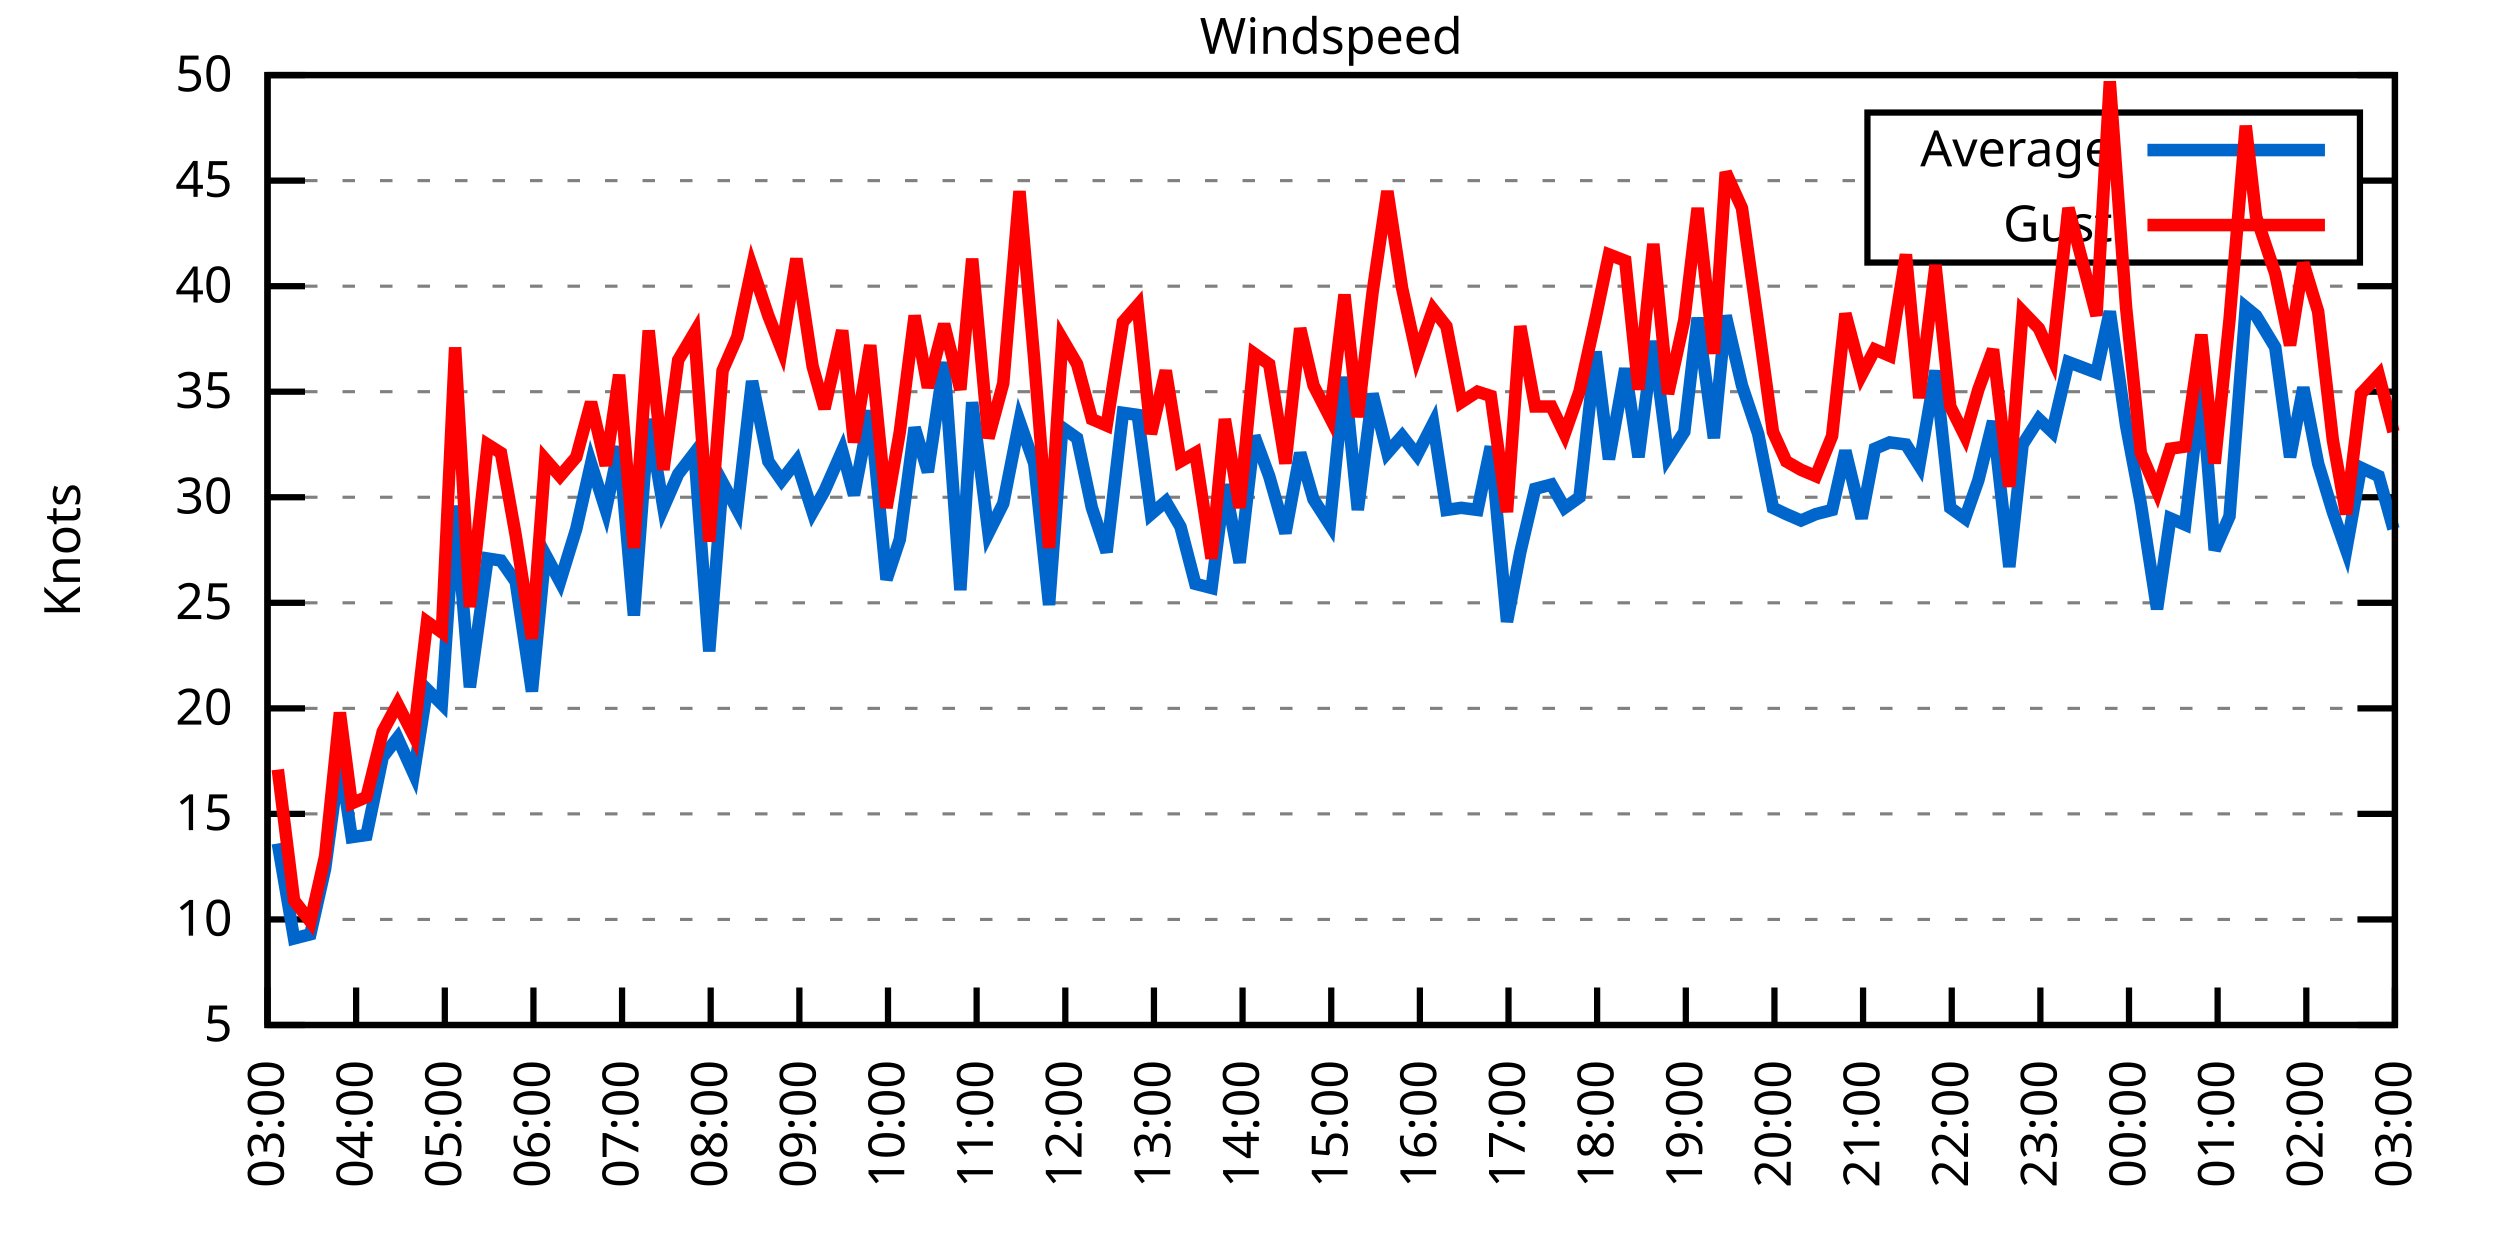
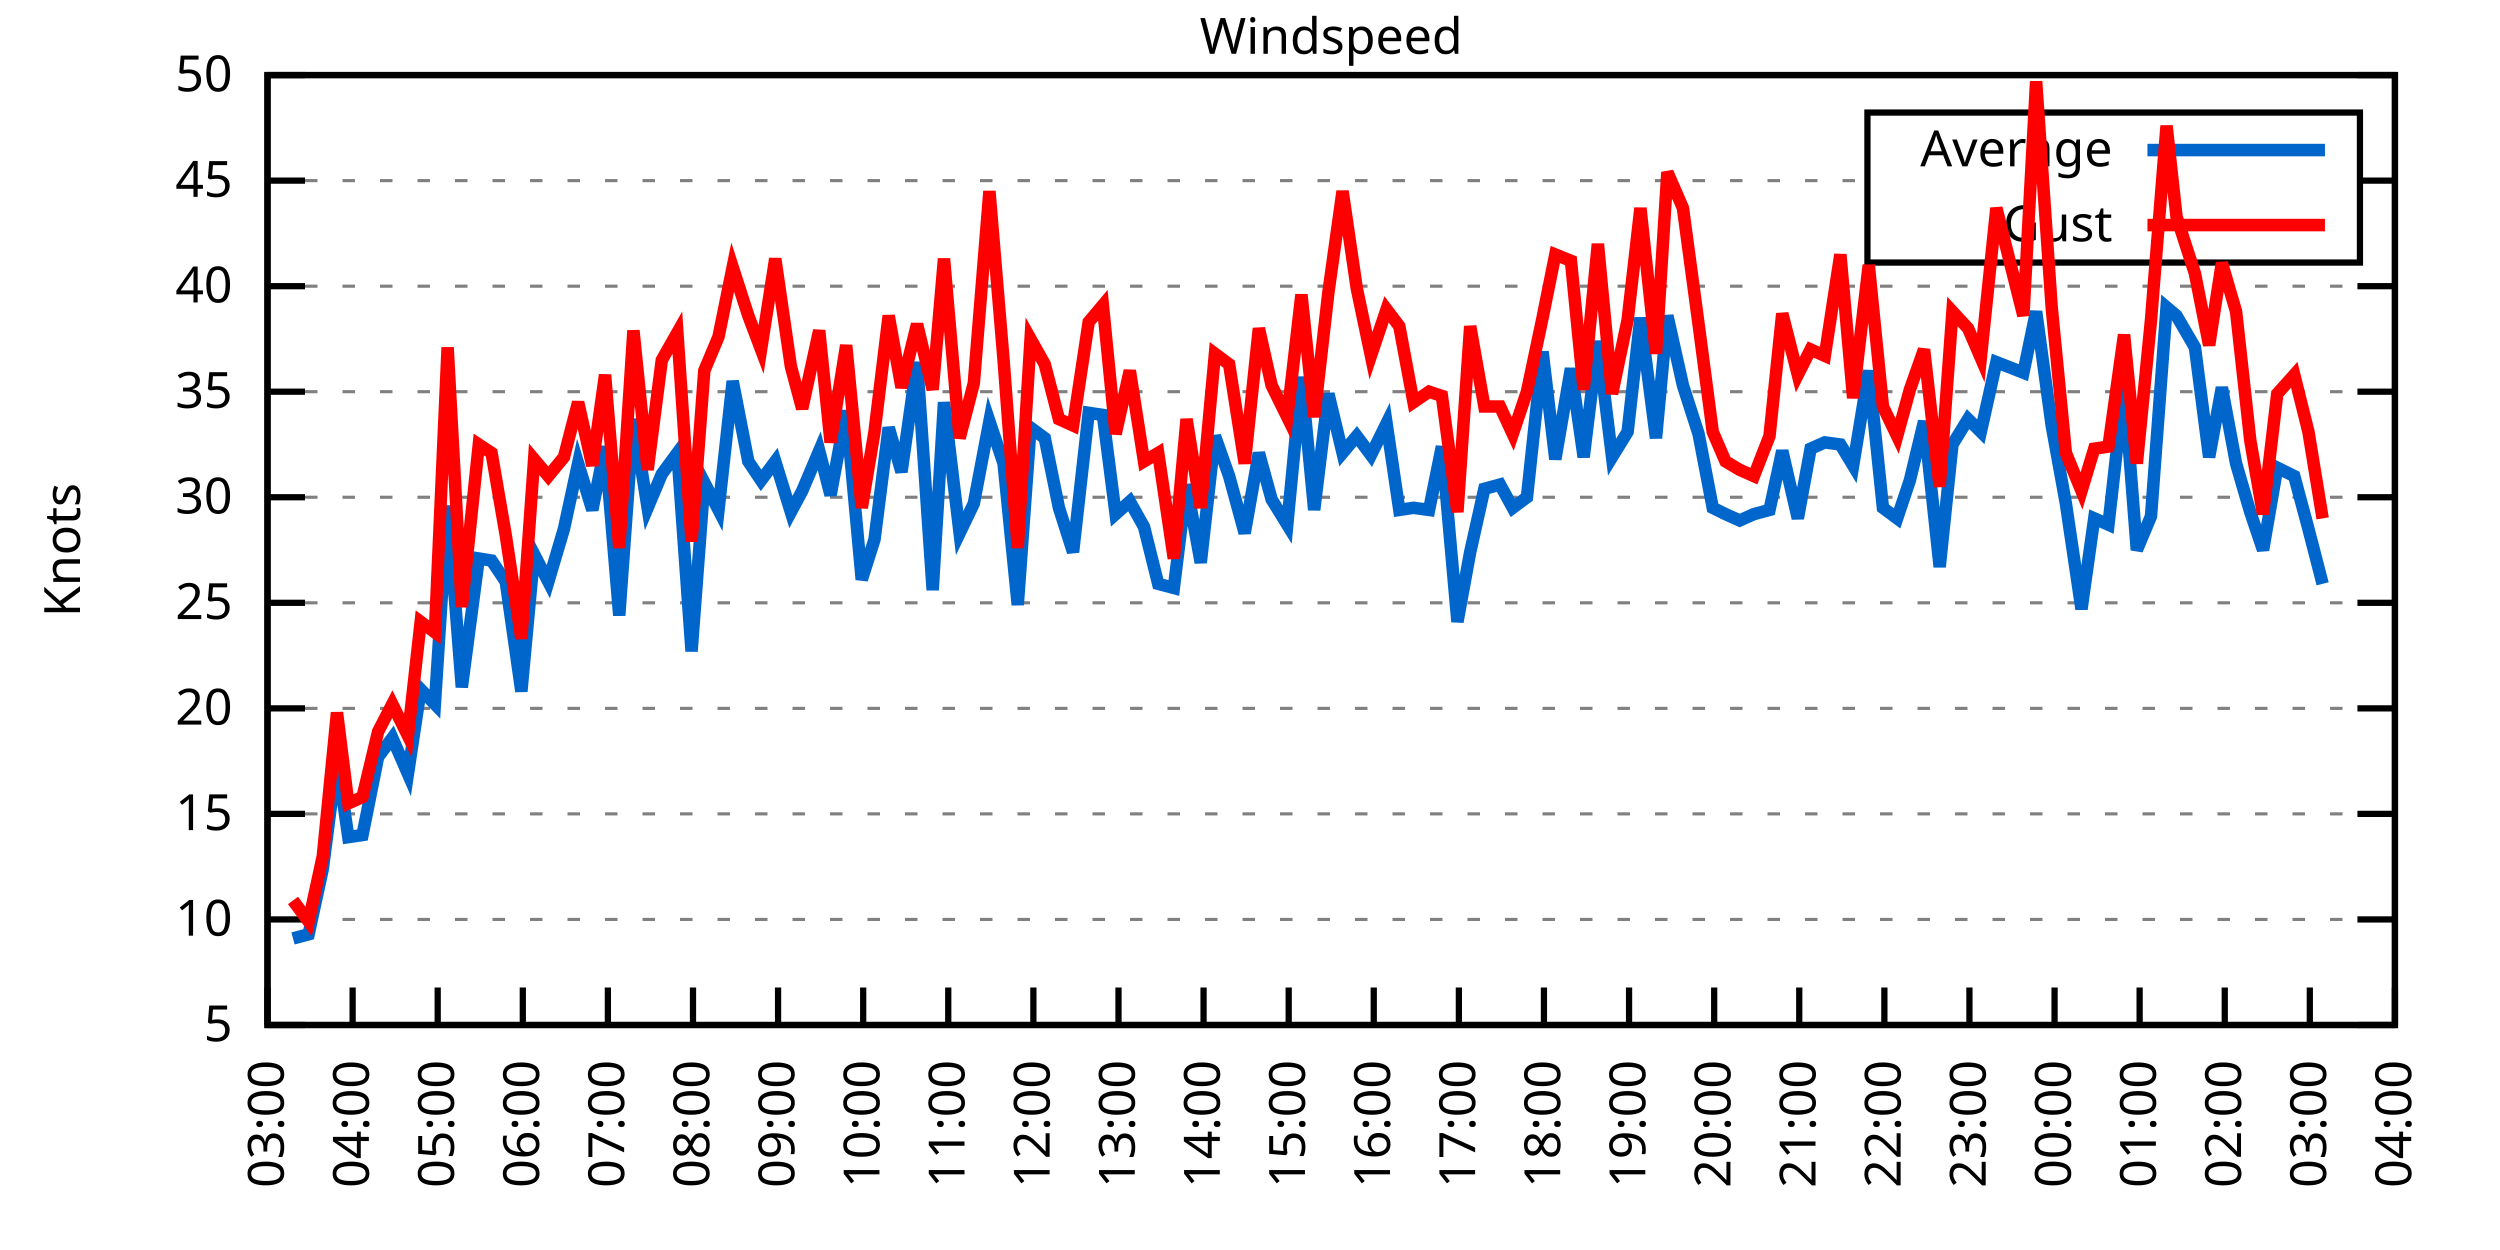
<svg xmlns="http://www.w3.org/2000/svg" xmlns:xlink="http://www.w3.org/1999/xlink" width="400" height="200" viewBox="0 0 400 200">
  <g id="gnuplot_canvas">
    <rect x="0" y="0" width="400" height="200" fill="none" />
    <defs>
      <circle id="gpDot" r="0.5" stroke-width="0.5" stroke="currentColor" />
      <path id="gpPt0" stroke-width="0.333" stroke="currentColor" d="M-1,0 h2 M0,-1 v2" />
      <path id="gpPt1" stroke-width="0.333" stroke="currentColor" d="M-1,-1 L1,1 M1,-1 L-1,1" />
      <path id="gpPt2" stroke-width="0.333" stroke="currentColor" d="M-1,0 L1,0 M0,-1 L0,1 M-1,-1 L1,1 M-1,1 L1,-1" />
      <rect id="gpPt3" stroke-width="0.333" stroke="currentColor" x="-1" y="-1" width="2" height="2" />
      <rect id="gpPt4" stroke-width="0.333" stroke="currentColor" fill="currentColor" x="-1" y="-1" width="2" height="2" />
      <circle id="gpPt5" stroke-width="0.333" stroke="currentColor" cx="0" cy="0" r="1" />
      <use xlink:href="#gpPt5" id="gpPt6" fill="currentColor" stroke="none" />
      <path id="gpPt7" stroke-width="0.333" stroke="currentColor" d="M0,-1.33 L-1.33,0.67 L1.33,0.67 z" />
      <use xlink:href="#gpPt7" id="gpPt8" fill="currentColor" stroke="none" />
      <use xlink:href="#gpPt7" id="gpPt9" stroke="currentColor" transform="rotate(180)" />
      <use xlink:href="#gpPt9" id="gpPt10" fill="currentColor" stroke="none" />
      <use xlink:href="#gpPt3" id="gpPt11" stroke="currentColor" transform="rotate(45)" />
      <use xlink:href="#gpPt11" id="gpPt12" fill="currentColor" stroke="none" />
      <path id="gpPt13" stroke-width="0.333" stroke="currentColor" d="M0,1.330 L1.265,0.411 L0.782,-1.067 L-0.782,-1.076 L-1.265,0.411 z" />
      <use xlink:href="#gpPt13" id="gpPt14" fill="currentColor" stroke="none" />
      <filter id="textbox" filterUnits="objectBoundingBox" x="0" y="0" height="1" width="1">
        <feFlood flood-color="white" flood-opacity="1" result="bgnd" />
        <feComposite in="SourceGraphic" in2="bgnd" operator="atop" />
      </filter>
      <filter id="greybox" filterUnits="objectBoundingBox" x="0" y="0" height="1" width="1">
        <feFlood flood-color="lightgrey" flood-opacity="1" result="grey" />
        <feComposite in="SourceGraphic" in2="grey" operator="atop" />
      </filter>
    </defs>
    <g fill="none" color="white" stroke="currentColor" stroke-width="1.00" stroke-linecap="butt" stroke-linejoin="miter">
</g>
    <g fill="none" color="black" stroke="currentColor" stroke-width="1.00" stroke-linecap="butt" stroke-linejoin="miter">
      <g stroke="none" shape-rendering="crispEdges">
        <polygon fill="rgb(255, 255, 255)" points="42.80,164.00 383.18,164.00 383.18,12.02 42.80,12.02 " />
      </g>
    </g>
    <g fill="none" color="black" stroke="currentColor" stroke-width="1.00" stroke-linecap="butt" stroke-linejoin="miter">
</g>
    <g fill="none" color="black" stroke="black" stroke-width="0.50" stroke-linecap="butt" stroke-linejoin="miter">
</g>
    <g fill="none" color="gray" stroke="currentColor" stroke-width="0.50" stroke-linecap="butt" stroke-linejoin="miter">
      <path stroke="gray" stroke-dasharray="2,4" class="gridline" d="M42.80,164.00 L383.19,164.00  " />
    </g>
    <g fill="none" color="gray" stroke="gray" stroke-width="1.00" stroke-linecap="butt" stroke-linejoin="miter">
</g>
    <g fill="none" color="black" stroke="currentColor" stroke-width="1.00" stroke-linecap="butt" stroke-linejoin="miter">
      <path stroke="black" d="M42.80,164.00 L48.80,164.00 M383.19,164.00 L377.19,164.00  " />
      <g transform="translate(37.20,166.60)" stroke="none" fill="black" font-family="Sans" font-size="8.00" text-anchor="end">
        <text>
          <tspan font-family="Sans"> 5</tspan>
        </text>
      </g>
    </g>
    <g fill="none" color="black" stroke="currentColor" stroke-width="1.00" stroke-linecap="butt" stroke-linejoin="miter">
</g>
    <g fill="none" color="black" stroke="black" stroke-width="0.50" stroke-linecap="butt" stroke-linejoin="miter">
</g>
    <g fill="none" color="gray" stroke="currentColor" stroke-width="0.50" stroke-linecap="butt" stroke-linejoin="miter">
      <path stroke="gray" stroke-dasharray="2,4" class="gridline" d="M42.80,147.11 L383.19,147.11  " />
    </g>
    <g fill="none" color="gray" stroke="gray" stroke-width="1.00" stroke-linecap="butt" stroke-linejoin="miter">
</g>
    <g fill="none" color="black" stroke="currentColor" stroke-width="1.00" stroke-linecap="butt" stroke-linejoin="miter">
      <path stroke="black" d="M42.80,147.11 L48.80,147.11 M383.19,147.11 L377.19,147.11  " />
      <g transform="translate(37.20,149.71)" stroke="none" fill="black" font-family="Sans" font-size="8.00" text-anchor="end">
        <text>
          <tspan font-family="Sans"> 10</tspan>
        </text>
      </g>
    </g>
    <g fill="none" color="black" stroke="currentColor" stroke-width="1.00" stroke-linecap="butt" stroke-linejoin="miter">
</g>
    <g fill="none" color="black" stroke="black" stroke-width="0.50" stroke-linecap="butt" stroke-linejoin="miter">
</g>
    <g fill="none" color="gray" stroke="currentColor" stroke-width="0.50" stroke-linecap="butt" stroke-linejoin="miter">
      <path stroke="gray" stroke-dasharray="2,4" class="gridline" d="M42.80,130.22 L383.19,130.22  " />
    </g>
    <g fill="none" color="gray" stroke="gray" stroke-width="1.00" stroke-linecap="butt" stroke-linejoin="miter">
</g>
    <g fill="none" color="black" stroke="currentColor" stroke-width="1.00" stroke-linecap="butt" stroke-linejoin="miter">
      <path stroke="black" d="M42.80,130.22 L48.80,130.22 M383.19,130.22 L377.19,130.22  " />
      <g transform="translate(37.20,132.82)" stroke="none" fill="black" font-family="Sans" font-size="8.00" text-anchor="end">
        <text>
          <tspan font-family="Sans"> 15</tspan>
        </text>
      </g>
    </g>
    <g fill="none" color="black" stroke="currentColor" stroke-width="1.00" stroke-linecap="butt" stroke-linejoin="miter">
</g>
    <g fill="none" color="black" stroke="black" stroke-width="0.50" stroke-linecap="butt" stroke-linejoin="miter">
</g>
    <g fill="none" color="gray" stroke="currentColor" stroke-width="0.50" stroke-linecap="butt" stroke-linejoin="miter">
      <path stroke="gray" stroke-dasharray="2,4" class="gridline" d="M42.80,113.34 L383.19,113.34  " />
    </g>
    <g fill="none" color="gray" stroke="gray" stroke-width="1.00" stroke-linecap="butt" stroke-linejoin="miter">
</g>
    <g fill="none" color="black" stroke="currentColor" stroke-width="1.00" stroke-linecap="butt" stroke-linejoin="miter">
      <path stroke="black" d="M42.80,113.34 L48.80,113.34 M383.19,113.34 L377.19,113.34  " />
      <g transform="translate(37.20,115.94)" stroke="none" fill="black" font-family="Sans" font-size="8.00" text-anchor="end">
        <text>
          <tspan font-family="Sans"> 20</tspan>
        </text>
      </g>
    </g>
    <g fill="none" color="black" stroke="currentColor" stroke-width="1.00" stroke-linecap="butt" stroke-linejoin="miter">
</g>
    <g fill="none" color="black" stroke="black" stroke-width="0.50" stroke-linecap="butt" stroke-linejoin="miter">
</g>
    <g fill="none" color="gray" stroke="currentColor" stroke-width="0.50" stroke-linecap="butt" stroke-linejoin="miter">
      <path stroke="gray" stroke-dasharray="2,4" class="gridline" d="M42.80,96.45 L383.19,96.45  " />
    </g>
    <g fill="none" color="gray" stroke="gray" stroke-width="1.00" stroke-linecap="butt" stroke-linejoin="miter">
</g>
    <g fill="none" color="black" stroke="currentColor" stroke-width="1.00" stroke-linecap="butt" stroke-linejoin="miter">
      <path stroke="black" d="M42.80,96.45 L48.80,96.45 M383.19,96.45 L377.19,96.45  " />
      <g transform="translate(37.20,99.05)" stroke="none" fill="black" font-family="Sans" font-size="8.00" text-anchor="end">
        <text>
          <tspan font-family="Sans"> 25</tspan>
        </text>
      </g>
    </g>
    <g fill="none" color="black" stroke="currentColor" stroke-width="1.00" stroke-linecap="butt" stroke-linejoin="miter">
</g>
    <g fill="none" color="black" stroke="black" stroke-width="0.50" stroke-linecap="butt" stroke-linejoin="miter">
</g>
    <g fill="none" color="gray" stroke="currentColor" stroke-width="0.50" stroke-linecap="butt" stroke-linejoin="miter">
      <path stroke="gray" stroke-dasharray="2,4" class="gridline" d="M42.80,79.56 L383.19,79.56  " />
    </g>
    <g fill="none" color="gray" stroke="gray" stroke-width="1.00" stroke-linecap="butt" stroke-linejoin="miter">
</g>
    <g fill="none" color="black" stroke="currentColor" stroke-width="1.00" stroke-linecap="butt" stroke-linejoin="miter">
      <path stroke="black" d="M42.80,79.56 L48.80,79.56 M383.19,79.56 L377.19,79.56  " />
      <g transform="translate(37.20,82.16)" stroke="none" fill="black" font-family="Sans" font-size="8.00" text-anchor="end">
        <text>
          <tspan font-family="Sans"> 30</tspan>
        </text>
      </g>
    </g>
    <g fill="none" color="black" stroke="currentColor" stroke-width="1.00" stroke-linecap="butt" stroke-linejoin="miter">
</g>
    <g fill="none" color="black" stroke="black" stroke-width="0.50" stroke-linecap="butt" stroke-linejoin="miter">
</g>
    <g fill="none" color="gray" stroke="currentColor" stroke-width="0.50" stroke-linecap="butt" stroke-linejoin="miter">
      <path stroke="gray" stroke-dasharray="2,4" class="gridline" d="M42.80,62.67 L383.19,62.67  " />
    </g>
    <g fill="none" color="gray" stroke="gray" stroke-width="1.00" stroke-linecap="butt" stroke-linejoin="miter">
</g>
    <g fill="none" color="black" stroke="currentColor" stroke-width="1.00" stroke-linecap="butt" stroke-linejoin="miter">
      <path stroke="black" d="M42.80,62.67 L48.80,62.67 M383.19,62.67 L377.19,62.67  " />
      <g transform="translate(37.20,65.27)" stroke="none" fill="black" font-family="Sans" font-size="8.00" text-anchor="end">
        <text>
          <tspan font-family="Sans"> 35</tspan>
        </text>
      </g>
    </g>
    <g fill="none" color="black" stroke="currentColor" stroke-width="1.00" stroke-linecap="butt" stroke-linejoin="miter">
</g>
    <g fill="none" color="black" stroke="black" stroke-width="0.50" stroke-linecap="butt" stroke-linejoin="miter">
</g>
    <g fill="none" color="gray" stroke="currentColor" stroke-width="0.50" stroke-linecap="butt" stroke-linejoin="miter">
      <path stroke="gray" stroke-dasharray="2,4" class="gridline" d="M42.80,45.79 L383.19,45.79  " />
    </g>
    <g fill="none" color="gray" stroke="gray" stroke-width="1.00" stroke-linecap="butt" stroke-linejoin="miter">
</g>
    <g fill="none" color="black" stroke="currentColor" stroke-width="1.00" stroke-linecap="butt" stroke-linejoin="miter">
      <path stroke="black" d="M42.80,45.79 L48.80,45.79 M383.19,45.79 L377.19,45.79  " />
      <g transform="translate(37.20,48.39)" stroke="none" fill="black" font-family="Sans" font-size="8.00" text-anchor="end">
        <text>
          <tspan font-family="Sans"> 40</tspan>
        </text>
      </g>
    </g>
    <g fill="none" color="black" stroke="currentColor" stroke-width="1.00" stroke-linecap="butt" stroke-linejoin="miter">
</g>
    <g fill="none" color="black" stroke="black" stroke-width="0.50" stroke-linecap="butt" stroke-linejoin="miter">
</g>
    <g fill="none" color="gray" stroke="currentColor" stroke-width="0.50" stroke-linecap="butt" stroke-linejoin="miter">
      <path stroke="gray" stroke-dasharray="2,4" class="gridline" d="M42.80,28.90 L298.79,28.90 M377.59,28.90 L383.19,28.90  " />
    </g>
    <g fill="none" color="gray" stroke="gray" stroke-width="1.00" stroke-linecap="butt" stroke-linejoin="miter">
</g>
    <g fill="none" color="black" stroke="currentColor" stroke-width="1.00" stroke-linecap="butt" stroke-linejoin="miter">
      <path stroke="black" d="M42.80,28.90 L48.80,28.90 M383.19,28.90 L377.19,28.90  " />
      <g transform="translate(37.20,31.50)" stroke="none" fill="black" font-family="Sans" font-size="8.00" text-anchor="end">
        <text>
          <tspan font-family="Sans"> 45</tspan>
        </text>
      </g>
    </g>
    <g fill="none" color="black" stroke="currentColor" stroke-width="1.00" stroke-linecap="butt" stroke-linejoin="miter">
</g>
    <g fill="none" color="black" stroke="black" stroke-width="0.50" stroke-linecap="butt" stroke-linejoin="miter">
</g>
    <g fill="none" color="gray" stroke="currentColor" stroke-width="0.50" stroke-linecap="butt" stroke-linejoin="miter">
      <path stroke="gray" stroke-dasharray="2,4" class="gridline" d="M42.80,12.01 L383.19,12.01  " />
    </g>
    <g fill="none" color="gray" stroke="gray" stroke-width="1.00" stroke-linecap="butt" stroke-linejoin="miter">
</g>
    <g fill="none" color="black" stroke="currentColor" stroke-width="1.00" stroke-linecap="butt" stroke-linejoin="miter">
      <path stroke="black" d="M42.80,12.01 L48.80,12.01 M383.19,12.01 L377.19,12.01  " />
      <g transform="translate(37.20,14.61)" stroke="none" fill="black" font-family="Sans" font-size="8.00" text-anchor="end">
        <text>
          <tspan font-family="Sans"> 50</tspan>
        </text>
      </g>
    </g>
    <g fill="none" color="black" stroke="currentColor" stroke-width="1.00" stroke-linecap="butt" stroke-linejoin="miter">
      <path stroke="black" d="M42.80,164.00 L42.80,158.00  " />
      <g transform="translate(45.40,169.60) rotate(270.00)" stroke="none" fill="black" font-family="Sans" font-size="8.00" text-anchor="end">
        <text>
          <tspan font-family="Sans">03:00</tspan>
        </text>
      </g>
    </g>
    <g fill="none" color="black" stroke="currentColor" stroke-width="1.00" stroke-linecap="butt" stroke-linejoin="miter">
-       <path stroke="black" d="M56.98,164.00 L56.98,158.00  " />
-       <g transform="translate(59.58,169.60) rotate(270.00)" stroke="none" fill="black" font-family="Sans" font-size="8.00" text-anchor="end">
+       <path stroke="black" d="M56.42,164.00 L56.42,158.00  " />
+       <g transform="translate(59.02,169.60) rotate(270.00)" stroke="none" fill="black" font-family="Sans" font-size="8.00" text-anchor="end">
        <text>
          <tspan font-family="Sans">04:00</tspan>
        </text>
      </g>
    </g>
    <g fill="none" color="black" stroke="currentColor" stroke-width="1.00" stroke-linecap="butt" stroke-linejoin="miter">
-       <path stroke="black" d="M71.17,164.00 L71.17,158.00  " />
-       <g transform="translate(73.77,169.60) rotate(270.00)" stroke="none" fill="black" font-family="Sans" font-size="8.00" text-anchor="end">
+       <path stroke="black" d="M70.03,164.00 L70.03,158.00  " />
+       <g transform="translate(72.63,169.60) rotate(270.00)" stroke="none" fill="black" font-family="Sans" font-size="8.00" text-anchor="end">
        <text>
          <tspan font-family="Sans">05:00</tspan>
        </text>
      </g>
    </g>
    <g fill="none" color="black" stroke="currentColor" stroke-width="1.00" stroke-linecap="butt" stroke-linejoin="miter">
-       <path stroke="black" d="M85.35,164.00 L85.35,158.00  " />
-       <g transform="translate(87.95,169.60) rotate(270.00)" stroke="none" fill="black" font-family="Sans" font-size="8.00" text-anchor="end">
+       <path stroke="black" d="M83.65,164.00 L83.65,158.00  " />
+       <g transform="translate(86.25,169.60) rotate(270.00)" stroke="none" fill="black" font-family="Sans" font-size="8.00" text-anchor="end">
        <text>
          <tspan font-family="Sans">06:00</tspan>
        </text>
      </g>
    </g>
    <g fill="none" color="black" stroke="currentColor" stroke-width="1.00" stroke-linecap="butt" stroke-linejoin="miter">
-       <path stroke="black" d="M99.53,164.00 L99.53,158.00  " />
-       <g transform="translate(102.13,169.60) rotate(270.00)" stroke="none" fill="black" font-family="Sans" font-size="8.00" text-anchor="end">
+       <path stroke="black" d="M97.26,164.00 L97.26,158.00  " />
+       <g transform="translate(99.86,169.60) rotate(270.00)" stroke="none" fill="black" font-family="Sans" font-size="8.00" text-anchor="end">
        <text>
          <tspan font-family="Sans">07:00</tspan>
        </text>
      </g>
    </g>
    <g fill="none" color="black" stroke="currentColor" stroke-width="1.00" stroke-linecap="butt" stroke-linejoin="miter">
-       <path stroke="black" d="M113.71,164.00 L113.71,158.00  " />
-       <g transform="translate(116.31,169.60) rotate(270.00)" stroke="none" fill="black" font-family="Sans" font-size="8.00" text-anchor="end">
+       <path stroke="black" d="M110.88,164.00 L110.88,158.00  " />
+       <g transform="translate(113.48,169.60) rotate(270.00)" stroke="none" fill="black" font-family="Sans" font-size="8.00" text-anchor="end">
        <text>
          <tspan font-family="Sans">08:00</tspan>
        </text>
      </g>
    </g>
    <g fill="none" color="black" stroke="currentColor" stroke-width="1.00" stroke-linecap="butt" stroke-linejoin="miter">
-       <path stroke="black" d="M127.90,164.00 L127.90,158.00  " />
-       <g transform="translate(130.50,169.60) rotate(270.00)" stroke="none" fill="black" font-family="Sans" font-size="8.00" text-anchor="end">
+       <path stroke="black" d="M124.49,164.00 L124.49,158.00  " />
+       <g transform="translate(127.09,169.60) rotate(270.00)" stroke="none" fill="black" font-family="Sans" font-size="8.00" text-anchor="end">
        <text>
          <tspan font-family="Sans">09:00</tspan>
        </text>
      </g>
    </g>
    <g fill="none" color="black" stroke="currentColor" stroke-width="1.00" stroke-linecap="butt" stroke-linejoin="miter">
-       <path stroke="black" d="M142.08,164.00 L142.08,158.00  " />
-       <g transform="translate(144.68,169.60) rotate(270.00)" stroke="none" fill="black" font-family="Sans" font-size="8.00" text-anchor="end">
+       <path stroke="black" d="M138.11,164.00 L138.11,158.00  " />
+       <g transform="translate(140.71,169.60) rotate(270.00)" stroke="none" fill="black" font-family="Sans" font-size="8.00" text-anchor="end">
        <text>
          <tspan font-family="Sans">10:00</tspan>
        </text>
      </g>
    </g>
    <g fill="none" color="black" stroke="currentColor" stroke-width="1.00" stroke-linecap="butt" stroke-linejoin="miter">
-       <path stroke="black" d="M156.26,164.00 L156.26,158.00  " />
-       <g transform="translate(158.86,169.60) rotate(270.00)" stroke="none" fill="black" font-family="Sans" font-size="8.00" text-anchor="end">
+       <path stroke="black" d="M151.72,164.00 L151.72,158.00  " />
+       <g transform="translate(154.32,169.60) rotate(270.00)" stroke="none" fill="black" font-family="Sans" font-size="8.00" text-anchor="end">
        <text>
          <tspan font-family="Sans">11:00</tspan>
        </text>
      </g>
    </g>
    <g fill="none" color="black" stroke="currentColor" stroke-width="1.00" stroke-linecap="butt" stroke-linejoin="miter">
-       <path stroke="black" d="M170.45,164.00 L170.45,158.00  " />
-       <g transform="translate(173.05,169.60) rotate(270.00)" stroke="none" fill="black" font-family="Sans" font-size="8.00" text-anchor="end">
+       <path stroke="black" d="M165.34,164.00 L165.34,158.00  " />
+       <g transform="translate(167.94,169.60) rotate(270.00)" stroke="none" fill="black" font-family="Sans" font-size="8.00" text-anchor="end">
        <text>
          <tspan font-family="Sans">12:00</tspan>
        </text>
      </g>
    </g>
    <g fill="none" color="black" stroke="currentColor" stroke-width="1.00" stroke-linecap="butt" stroke-linejoin="miter">
-       <path stroke="black" d="M184.63,164.00 L184.63,158.00  " />
-       <g transform="translate(187.23,169.60) rotate(270.00)" stroke="none" fill="black" font-family="Sans" font-size="8.00" text-anchor="end">
+       <path stroke="black" d="M178.96,164.00 L178.96,158.00  " />
+       <g transform="translate(181.56,169.60) rotate(270.00)" stroke="none" fill="black" font-family="Sans" font-size="8.00" text-anchor="end">
        <text>
          <tspan font-family="Sans">13:00</tspan>
        </text>
      </g>
    </g>
    <g fill="none" color="black" stroke="currentColor" stroke-width="1.00" stroke-linecap="butt" stroke-linejoin="miter">
-       <path stroke="black" d="M198.81,164.00 L198.81,158.00  " />
-       <g transform="translate(201.41,169.60) rotate(270.00)" stroke="none" fill="black" font-family="Sans" font-size="8.00" text-anchor="end">
+       <path stroke="black" d="M192.57,164.00 L192.57,158.00  " />
+       <g transform="translate(195.17,169.60) rotate(270.00)" stroke="none" fill="black" font-family="Sans" font-size="8.00" text-anchor="end">
        <text>
          <tspan font-family="Sans">14:00</tspan>
        </text>
      </g>
    </g>
    <g fill="none" color="black" stroke="currentColor" stroke-width="1.00" stroke-linecap="butt" stroke-linejoin="miter">
-       <path stroke="black" d="M213.00,164.00 L213.00,158.00  " />
-       <g transform="translate(215.60,169.60) rotate(270.00)" stroke="none" fill="black" font-family="Sans" font-size="8.00" text-anchor="end">
+       <path stroke="black" d="M206.19,164.00 L206.19,158.00  " />
+       <g transform="translate(208.79,169.60) rotate(270.00)" stroke="none" fill="black" font-family="Sans" font-size="8.00" text-anchor="end">
        <text>
          <tspan font-family="Sans">15:00</tspan>
        </text>
      </g>
    </g>
    <g fill="none" color="black" stroke="currentColor" stroke-width="1.00" stroke-linecap="butt" stroke-linejoin="miter">
-       <path stroke="black" d="M227.18,164.00 L227.18,158.00  " />
-       <g transform="translate(229.78,169.60) rotate(270.00)" stroke="none" fill="black" font-family="Sans" font-size="8.00" text-anchor="end">
+       <path stroke="black" d="M219.80,164.00 L219.80,158.00  " />
+       <g transform="translate(222.40,169.60) rotate(270.00)" stroke="none" fill="black" font-family="Sans" font-size="8.00" text-anchor="end">
        <text>
          <tspan font-family="Sans">16:00</tspan>
        </text>
      </g>
    </g>
    <g fill="none" color="black" stroke="currentColor" stroke-width="1.00" stroke-linecap="butt" stroke-linejoin="miter">
-       <path stroke="black" d="M241.36,164.00 L241.36,158.00  " />
-       <g transform="translate(243.96,169.60) rotate(270.00)" stroke="none" fill="black" font-family="Sans" font-size="8.00" text-anchor="end">
+       <path stroke="black" d="M233.42,164.00 L233.42,158.00  " />
+       <g transform="translate(236.02,169.60) rotate(270.00)" stroke="none" fill="black" font-family="Sans" font-size="8.00" text-anchor="end">
        <text>
          <tspan font-family="Sans">17:00</tspan>
        </text>
      </g>
    </g>
    <g fill="none" color="black" stroke="currentColor" stroke-width="1.00" stroke-linecap="butt" stroke-linejoin="miter">
-       <path stroke="black" d="M255.54,164.00 L255.54,158.00  " />
-       <g transform="translate(258.14,169.60) rotate(270.00)" stroke="none" fill="black" font-family="Sans" font-size="8.00" text-anchor="end">
+       <path stroke="black" d="M247.03,164.00 L247.03,158.00  " />
+       <g transform="translate(249.63,169.60) rotate(270.00)" stroke="none" fill="black" font-family="Sans" font-size="8.00" text-anchor="end">
        <text>
          <tspan font-family="Sans">18:00</tspan>
        </text>
      </g>
    </g>
    <g fill="none" color="black" stroke="currentColor" stroke-width="1.00" stroke-linecap="butt" stroke-linejoin="miter">
-       <path stroke="black" d="M269.73,164.00 L269.73,158.00  " />
-       <g transform="translate(272.33,169.60) rotate(270.00)" stroke="none" fill="black" font-family="Sans" font-size="8.00" text-anchor="end">
+       <path stroke="black" d="M260.65,164.00 L260.65,158.00  " />
+       <g transform="translate(263.25,169.60) rotate(270.00)" stroke="none" fill="black" font-family="Sans" font-size="8.00" text-anchor="end">
        <text>
          <tspan font-family="Sans">19:00</tspan>
        </text>
      </g>
    </g>
    <g fill="none" color="black" stroke="currentColor" stroke-width="1.00" stroke-linecap="butt" stroke-linejoin="miter">
-       <path stroke="black" d="M283.91,164.00 L283.91,158.00  " />
-       <g transform="translate(286.51,169.60) rotate(270.00)" stroke="none" fill="black" font-family="Sans" font-size="8.00" text-anchor="end">
+       <path stroke="black" d="M274.27,164.00 L274.27,158.00  " />
+       <g transform="translate(276.87,169.60) rotate(270.00)" stroke="none" fill="black" font-family="Sans" font-size="8.00" text-anchor="end">
        <text>
          <tspan font-family="Sans">20:00</tspan>
        </text>
      </g>
    </g>
    <g fill="none" color="black" stroke="currentColor" stroke-width="1.00" stroke-linecap="butt" stroke-linejoin="miter">
-       <path stroke="black" d="M298.09,164.00 L298.09,158.00  " />
-       <g transform="translate(300.69,169.60) rotate(270.00)" stroke="none" fill="black" font-family="Sans" font-size="8.00" text-anchor="end">
+       <path stroke="black" d="M287.88,164.00 L287.88,158.00  " />
+       <g transform="translate(290.48,169.60) rotate(270.00)" stroke="none" fill="black" font-family="Sans" font-size="8.00" text-anchor="end">
        <text>
          <tspan font-family="Sans">21:00</tspan>
        </text>
      </g>
    </g>
    <g fill="none" color="black" stroke="currentColor" stroke-width="1.00" stroke-linecap="butt" stroke-linejoin="miter">
-       <path stroke="black" d="M312.28,164.00 L312.28,158.00  " />
-       <g transform="translate(314.88,169.60) rotate(270.00)" stroke="none" fill="black" font-family="Sans" font-size="8.00" text-anchor="end">
+       <path stroke="black" d="M301.50,164.00 L301.50,158.00  " />
+       <g transform="translate(304.10,169.60) rotate(270.00)" stroke="none" fill="black" font-family="Sans" font-size="8.00" text-anchor="end">
        <text>
          <tspan font-family="Sans">22:00</tspan>
        </text>
      </g>
    </g>
    <g fill="none" color="black" stroke="currentColor" stroke-width="1.00" stroke-linecap="butt" stroke-linejoin="miter">
-       <path stroke="black" d="M326.46,164.00 L326.46,158.00  " />
-       <g transform="translate(329.06,169.60) rotate(270.00)" stroke="none" fill="black" font-family="Sans" font-size="8.00" text-anchor="end">
+       <path stroke="black" d="M315.11,164.00 L315.11,158.00  " />
+       <g transform="translate(317.71,169.60) rotate(270.00)" stroke="none" fill="black" font-family="Sans" font-size="8.00" text-anchor="end">
        <text>
          <tspan font-family="Sans">23:00</tspan>
        </text>
      </g>
    </g>
    <g fill="none" color="black" stroke="currentColor" stroke-width="1.00" stroke-linecap="butt" stroke-linejoin="miter">
-       <path stroke="black" d="M340.64,164.00 L340.64,158.00  " />
-       <g transform="translate(343.24,169.60) rotate(270.00)" stroke="none" fill="black" font-family="Sans" font-size="8.00" text-anchor="end">
+       <path stroke="black" d="M328.73,164.00 L328.73,158.00  " />
+       <g transform="translate(331.33,169.60) rotate(270.00)" stroke="none" fill="black" font-family="Sans" font-size="8.00" text-anchor="end">
        <text>
          <tspan font-family="Sans">00:00</tspan>
        </text>
      </g>
    </g>
    <g fill="none" color="black" stroke="currentColor" stroke-width="1.00" stroke-linecap="butt" stroke-linejoin="miter">
-       <path stroke="black" d="M354.82,164.00 L354.82,158.00  " />
-       <g transform="translate(357.42,169.60) rotate(270.00)" stroke="none" fill="black" font-family="Sans" font-size="8.00" text-anchor="end">
+       <path stroke="black" d="M342.34,164.00 L342.34,158.00  " />
+       <g transform="translate(344.94,169.60) rotate(270.00)" stroke="none" fill="black" font-family="Sans" font-size="8.00" text-anchor="end">
        <text>
          <tspan font-family="Sans">01:00</tspan>
        </text>
      </g>
    </g>
    <g fill="none" color="black" stroke="currentColor" stroke-width="1.00" stroke-linecap="butt" stroke-linejoin="miter">
-       <path stroke="black" d="M369.01,164.00 L369.01,158.00  " />
-       <g transform="translate(371.61,169.60) rotate(270.00)" stroke="none" fill="black" font-family="Sans" font-size="8.00" text-anchor="end">
+       <path stroke="black" d="M355.96,164.00 L355.96,158.00  " />
+       <g transform="translate(358.56,169.60) rotate(270.00)" stroke="none" fill="black" font-family="Sans" font-size="8.00" text-anchor="end">
        <text>
          <tspan font-family="Sans">02:00</tspan>
+         </text>
+       </g>
+     </g>
+     <g fill="none" color="black" stroke="currentColor" stroke-width="1.00" stroke-linecap="butt" stroke-linejoin="miter">
+       <path stroke="black" d="M369.57,164.00 L369.57,158.00  " />
+       <g transform="translate(372.17,169.60) rotate(270.00)" stroke="none" fill="black" font-family="Sans" font-size="8.00" text-anchor="end">
+         <text>
+           <tspan font-family="Sans">03:00</tspan>
        </text>
      </g>
    </g>
    <g fill="none" color="black" stroke="currentColor" stroke-width="1.00" stroke-linecap="butt" stroke-linejoin="miter">
      <path stroke="black" d="M383.19,164.00 L383.19,158.00  " />
      <g transform="translate(385.79,169.60) rotate(270.00)" stroke="none" fill="black" font-family="Sans" font-size="8.00" text-anchor="end">
        <text>
-           <tspan font-family="Sans">03:00</tspan>
+           <tspan font-family="Sans">04:00</tspan>
        </text>
      </g>
    </g>
    <g fill="none" color="black" stroke="currentColor" stroke-width="1.00" stroke-linecap="butt" stroke-linejoin="miter">
</g>
    <g fill="none" color="black" stroke="currentColor" stroke-width="1.00" stroke-linecap="butt" stroke-linejoin="miter">
      <path stroke="black" d="M42.80,12.01 L42.80,164.00 L383.19,164.00 L383.19,12.01 L42.80,12.01 Z  " />
    </g>
    <g fill="none" color="black" stroke="currentColor" stroke-width="1.00" stroke-linecap="butt" stroke-linejoin="miter">
</g>
    <g fill="none" color="black" stroke="currentColor" stroke-width="1.00" stroke-linecap="butt" stroke-linejoin="miter">
      <path stroke="black" d="M298.79,42.01 L298.79,18.01 L377.59,18.01 L377.59,42.01 L298.79,42.01 Z  " />
    </g>
    <g id="Windspeed_plot_1">
      <g fill="none" color="white" stroke="black" stroke-width="2.00" stroke-linecap="butt" stroke-linejoin="miter">
</g>
      <g fill="none" color="black" stroke="currentColor" stroke-width="2.00" stroke-linecap="butt" stroke-linejoin="miter">
        <g transform="translate(337.99,26.61)" stroke="none" fill="black" font-family="Sans" font-size="8.00" text-anchor="end">
          <text>
            <tspan font-family="Sans">Average</tspan>
          </text>
        </g>
      </g>
      <g fill="none" color="black" stroke="currentColor" stroke-width="2.00" stroke-linecap="butt" stroke-linejoin="miter">
-         <path stroke="rgb(  0, 102, 204)" d="M343.59,24.01 L371.99,24.01 M44.45,134.95 L47.05,150.15 L49.66,149.48 L52.02,139.01 L54.38,121.44 L56.27,133.94   L58.64,133.60 L61.24,121.11 L63.60,118.07 L66.20,123.81 L68.33,110.30 L70.69,112.66 L72.82,80.91 L75.18,109.96   L78.02,89.36 L80.15,89.69 L82.51,93.07 L85.11,110.63 L87.24,88.68 L89.60,93.07 L92.20,84.63 L94.57,74.16   L96.93,81.59 L99.06,71.45 L101.42,98.48 L103.79,67.06 L106.15,81.25 L108.51,75.85 L111.11,72.47 L113.48,104.22   L115.61,77.20 L117.97,81.59 L120.33,60.98 L122.93,73.82 L125.06,76.86 L127.42,73.82 L130.02,81.93 L131.92,78.55   L134.75,72.13 L136.64,79.22 L139.24,65.71 L141.84,92.73 L143.97,86.32 L146.34,68.42 L148.46,75.51 L151.06,57.94   L153.66,94.42 L155.55,64.36 L158.15,85.30 L160.52,80.57 L163.12,67.40 L165.48,74.16 L167.85,96.79 L169.97,68.42   L172.34,70.10 L174.70,81.25 L177.06,88.34 L179.67,66.05 L182.03,66.39 L184.16,82.26 L186.52,80.24 L188.88,84.29   L191.25,93.41 L193.85,94.08 L195.98,77.53 L198.34,90.03 L200.70,69.77 L203.07,76.18 L205.67,85.30 L208.03,72.47   L210.16,79.90 L212.76,83.95 L215.12,60.31 L217.25,81.59 L219.61,63.01 L221.98,72.47 L224.34,69.77 L226.71,72.81   L229.31,67.74 L231.43,81.59 L233.80,81.25 L236.40,81.59 L238.52,71.45 L241.12,99.49 L243.25,88.34 L245.62,78.21   L248.22,77.53 L250.34,81.25 L252.71,79.56 L255.31,56.26 L257.43,73.48 L260.04,58.96 L262.16,73.14 L264.53,54.57   L266.89,73.14 L269.49,69.09 L271.62,50.85 L274.22,70.10 L276.11,50.51 L278.71,61.66 L281.31,69.43 L283.67,81.25   L285.80,82.26 L288.16,83.28 L290.53,82.26 L293.13,81.59 L295.26,72.13 L297.86,82.94 L299.98,71.79 L302.35,70.78   L304.95,71.12 L307.08,74.49 L309.68,59.30 L312.04,81.25 L314.40,82.94 L316.53,76.86 L318.89,67.40 L321.49,90.71   L323.62,71.12 L326.22,67.06 L328.35,69.09 L330.95,57.94 L335.44,59.63 L337.57,49.84 L340.17,68.08 L342.53,80.57   L345.13,97.46 L347.26,82.94 L349.62,83.95 L352.22,61.66 L354.35,88.00 L356.72,82.60 L359.32,49.16 L360.97,50.51   L364.04,55.58 L366.41,73.14 L368.53,62.00 L370.90,74.16 L373.26,81.93 L375.39,88.00 L377.75,74.83 L380.59,76.18   L382.95,84.63  " />
+         <path stroke="rgb(  0, 102, 204)" d="M343.59,24.01 L371.99,24.01 M46.88,150.15 L49.38,149.48 L51.65,139.01 L53.92,121.44 L55.73,133.94 L58.00,133.60   L60.50,121.11 L62.77,118.07 L65.27,123.81 L67.31,110.30 L69.58,112.66 L71.62,80.91 L73.89,109.96 L76.61,89.36   L78.65,89.69 L80.92,93.07 L83.42,110.63 L85.46,88.68 L87.73,93.07 L90.23,84.63 L92.50,74.16 L94.77,81.59   L96.81,71.45 L99.08,98.48 L101.35,67.06 L103.62,81.25 L105.89,75.85 L108.38,72.47 L110.65,104.22 L112.69,77.20   L114.96,81.59 L117.23,60.98 L119.73,73.82 L121.77,76.86 L124.04,73.82 L126.54,81.93 L128.35,78.55 L131.07,72.13   L132.89,79.22 L135.39,65.71 L137.88,92.73 L139.92,86.32 L142.19,68.42 L144.24,75.51 L146.73,57.94 L149.23,94.42   L151.04,64.36 L153.54,85.30 L155.81,80.57 L158.31,67.40 L160.57,74.16 L162.84,96.79 L164.89,68.42 L167.16,70.10   L169.43,81.25 L171.69,88.34 L174.19,66.05 L176.46,66.39 L178.50,82.26 L180.77,80.24 L183.04,84.29 L185.31,93.41   L187.81,94.08 L189.85,77.53 L192.12,90.03 L194.39,69.77 L196.66,76.18 L199.15,85.30 L201.42,72.47 L203.46,79.90   L205.96,83.95 L208.23,60.31 L210.27,81.59 L212.54,63.01 L214.81,72.47 L217.08,69.77 L219.35,72.81 L221.85,67.74   L223.89,81.59 L226.16,81.25 L228.65,81.59 L230.70,71.45 L233.19,99.49 L235.23,88.34 L237.50,78.21 L240.00,77.53   L242.04,81.25 L244.31,79.56 L246.81,56.26 L248.85,73.48 L251.35,58.96 L253.39,73.14 L255.66,54.57 L257.93,73.14   L260.42,69.09 L262.47,50.85 L264.96,70.10 L266.78,50.51 L269.27,61.66 L271.77,69.43 L274.04,81.25 L276.08,82.26   L278.35,83.28 L280.62,82.26 L283.12,81.59 L285.16,72.13 L287.65,82.94 L289.70,71.79 L291.97,70.78 L294.46,71.12   L296.50,74.49 L299.00,59.30 L301.27,81.25 L303.54,82.94 L305.58,76.86 L307.85,67.40 L310.35,90.71 L312.39,71.12   L314.89,67.06 L316.93,69.09 L319.42,57.94 L323.74,59.63 L325.78,49.84 L328.27,68.08 L330.54,80.57 L333.04,97.46   L335.08,82.94 L337.35,83.95 L339.85,61.66 L341.89,88.00 L344.16,82.60 L346.65,49.16 L348.24,50.51 L351.19,55.58   L353.46,73.14 L355.50,62.00 L357.77,74.16 L360.04,81.93 L362.09,88.00 L364.36,74.83 L367.08,76.18 L369.35,84.63   L371.62,93.41  " />
      </g>
    </g>
    <g id="Windspeed_plot_2">
      <g fill="none" color="black" stroke="currentColor" stroke-width="2.00" stroke-linecap="butt" stroke-linejoin="miter">
        <g transform="translate(337.99,38.61)" stroke="none" fill="black" font-family="Sans" font-size="8.00" text-anchor="end">
          <text>
            <tspan font-family="Sans">Gust</tspan>
          </text>
        </g>
      </g>
      <g fill="none" color="black" stroke="currentColor" stroke-width="2.00" stroke-linecap="butt" stroke-linejoin="miter">
-         <path stroke="rgb(255,   0,   0)" d="M343.59,36.01 L371.99,36.01 M44.45,123.13 L47.05,144.07 L49.66,147.45 L52.02,136.98 L54.38,114.01 L56.27,128.54   L58.64,127.52 L61.24,117.05 L63.60,112.66 L66.20,117.73 L68.33,99.49 L70.69,101.18 L72.82,55.58 L75.18,97.12   L78.02,71.12 L80.15,72.47 L82.51,85.64 L85.11,102.19 L87.24,73.48 L89.60,76.18 L92.20,73.14 L94.57,64.36   L96.93,74.49 L99.06,59.97 L101.42,87.67 L103.79,52.88 L106.15,75.17 L108.51,57.61 L111.11,53.22 L113.48,86.65   L115.61,59.30 L117.97,53.89 L120.33,42.75 L122.93,50.51 L125.06,55.92 L127.42,41.39 L130.02,58.62 L131.92,65.38   L134.75,52.88 L136.64,70.78 L139.24,55.24 L141.84,81.25 L143.97,69.09 L146.34,50.51 L148.46,62.00 L151.06,51.87   L153.66,62.34 L155.55,41.39 L158.15,70.10 L160.52,61.32 L163.12,30.59 L165.48,57.61 L167.85,87.67 L169.97,54.23   L172.34,58.28 L174.70,67.06 L177.06,68.08 L179.67,51.53 L182.03,48.83 L184.16,69.43 L186.52,59.30 L188.88,73.82   L191.25,72.47 L193.85,89.36 L195.98,67.06 L198.34,81.25 L200.70,56.59 L203.07,58.28 L205.67,74.16 L208.03,52.54   L210.16,61.66 L212.76,66.73 L215.12,47.14 L217.25,66.73 L219.61,46.80 L221.98,30.59 L224.34,46.12 L226.71,56.93   L229.31,49.50 L231.43,52.20 L233.80,64.36 L236.40,62.67 L238.52,63.35 L241.12,81.93 L243.25,52.20 L245.62,65.04   L248.22,65.04 L250.34,69.43 L252.71,62.67 L255.31,50.85 L257.43,40.72 L260.04,41.73 L262.16,62.34 L264.53,39.03   L266.89,63.01 L269.49,51.19 L271.62,33.29 L274.22,56.59 L276.11,27.55 L278.71,33.29 L281.31,51.87 L283.67,69.09   L285.80,73.82 L288.16,75.17 L290.53,76.18 L293.13,69.77 L295.26,50.18 L297.86,59.97 L299.98,55.92 L302.35,56.93   L304.95,40.72 L307.08,63.69 L309.68,42.41 L312.04,65.04 L314.40,69.77 L316.53,62.34 L318.89,55.92 L321.49,77.87   L323.62,49.84 L326.22,52.54 L328.35,57.27 L330.95,33.29 L335.44,50.51 L337.57,13.02 L340.17,49.16 L342.53,72.47   L345.13,78.55 L347.26,71.79 L349.62,71.45 L352.22,53.55 L354.35,74.16 L356.72,51.19 L359.32,20.12 L360.97,34.64   L364.04,43.76 L366.41,55.24 L368.53,42.07 L370.90,49.84 L373.26,70.44 L375.39,82.26 L377.75,63.01 L380.59,59.97   L382.95,69.09  " />
+         <path stroke="rgb(255,   0,   0)" d="M343.59,36.01 L371.99,36.01 M46.88,144.07 L49.38,147.45 L51.65,136.98 L53.92,114.01 L55.73,128.54 L58.00,127.52   L60.50,117.05 L62.77,112.66 L65.27,117.73 L67.31,99.49 L69.58,101.18 L71.62,55.58 L73.89,97.12 L76.61,71.12   L78.65,72.47 L80.92,85.64 L83.42,102.19 L85.46,73.48 L87.73,76.18 L90.23,73.14 L92.50,64.36 L94.77,74.49   L96.81,59.97 L99.08,87.67 L101.35,52.88 L103.62,75.17 L105.89,57.61 L108.38,53.22 L110.65,86.65 L112.69,59.30   L114.96,53.89 L117.23,42.75 L119.73,50.51 L121.77,55.92 L124.04,41.39 L126.54,58.62 L128.35,65.38 L131.07,52.88   L132.89,70.78 L135.39,55.24 L137.88,81.25 L139.92,69.09 L142.19,50.51 L144.24,62.00 L146.73,51.87 L149.23,62.34   L151.04,41.39 L153.54,70.10 L155.81,61.32 L158.31,30.59 L160.57,57.61 L162.84,87.67 L164.89,54.23 L167.16,58.28   L169.43,67.06 L171.69,68.08 L174.19,51.53 L176.46,48.83 L178.50,69.43 L180.77,59.30 L183.04,73.82 L185.31,72.47   L187.81,89.36 L189.85,67.06 L192.12,81.25 L194.39,56.59 L196.66,58.28 L199.15,74.16 L201.42,52.54 L203.46,61.66   L205.96,66.73 L208.23,47.14 L210.27,66.73 L212.54,46.80 L214.81,30.59 L217.08,46.12 L219.35,56.93 L221.85,49.50   L223.89,52.20 L226.16,64.36 L228.65,62.67 L230.70,63.35 L233.19,81.93 L235.23,52.20 L237.50,65.04 L240.00,65.04   L242.04,69.43 L244.31,62.67 L246.81,50.85 L248.85,40.72 L251.35,41.73 L253.39,62.34 L255.66,39.03 L257.93,63.01   L260.42,51.19 L262.47,33.29 L264.96,56.59 L266.78,27.55 L269.27,33.29 L271.77,51.87 L274.04,69.09 L276.08,73.82   L278.35,75.17 L280.62,76.18 L283.12,69.77 L285.16,50.18 L287.65,59.97 L289.70,55.92 L291.97,56.93 L294.46,40.72   L296.50,63.69 L299.00,42.41 L301.27,65.04 L303.54,69.77 L305.58,62.34 L307.85,55.92 L310.35,77.87 L312.39,49.84   L314.89,52.54 L316.93,57.27 L319.42,33.29 L323.74,50.51 L325.78,13.02 L328.27,49.16 L330.54,72.47 L333.04,78.55   L335.08,71.79 L337.35,71.45 L339.85,53.55 L341.89,74.16 L344.16,51.19 L346.65,20.12 L348.24,34.64 L351.19,43.76   L353.46,55.24 L355.50,42.07 L357.77,49.84 L360.04,70.44 L362.09,82.26 L364.36,63.01 L367.08,59.97 L369.35,69.09   L371.62,82.94  " />
      </g>
    </g>
    <g fill="none" color="black" stroke="currentColor" stroke-width="2.00" stroke-linecap="butt" stroke-linejoin="miter">
</g>
    <g fill="none" color="black" stroke="black" stroke-width="1.00" stroke-linecap="butt" stroke-linejoin="miter">
</g>
    <g fill="none" color="black" stroke="currentColor" stroke-width="1.00" stroke-linecap="butt" stroke-linejoin="miter">
      <path stroke="black" d="M42.80,12.01 L42.80,164.00 L383.19,164.00 L383.19,12.01 L42.80,12.01 Z  " />
      <g transform="translate(12.80,88.01) rotate(270.00)" stroke="none" fill="black" font-family="Sans" font-size="8.00" text-anchor="middle">
        <text>
          <tspan font-family="Sans">Knots</tspan>
        </text>
      </g>
    </g>
    <g fill="none" color="black" stroke="currentColor" stroke-width="1.00" stroke-linecap="butt" stroke-linejoin="miter">
</g>
    <g fill="none" color="black" stroke="currentColor" stroke-width="1.00" stroke-linecap="butt" stroke-linejoin="miter">
      <g transform="translate(212.99,8.61)" stroke="none" fill="black" font-family="Sans" font-size="8.00" text-anchor="middle">
        <text>
          <tspan font-family="Sans">Windspeed</tspan>
        </text>
      </g>
    </g>
    <g fill="none" color="black" stroke="currentColor" stroke-width="1.00" stroke-linecap="butt" stroke-linejoin="miter">
</g>
  </g>
</svg>
